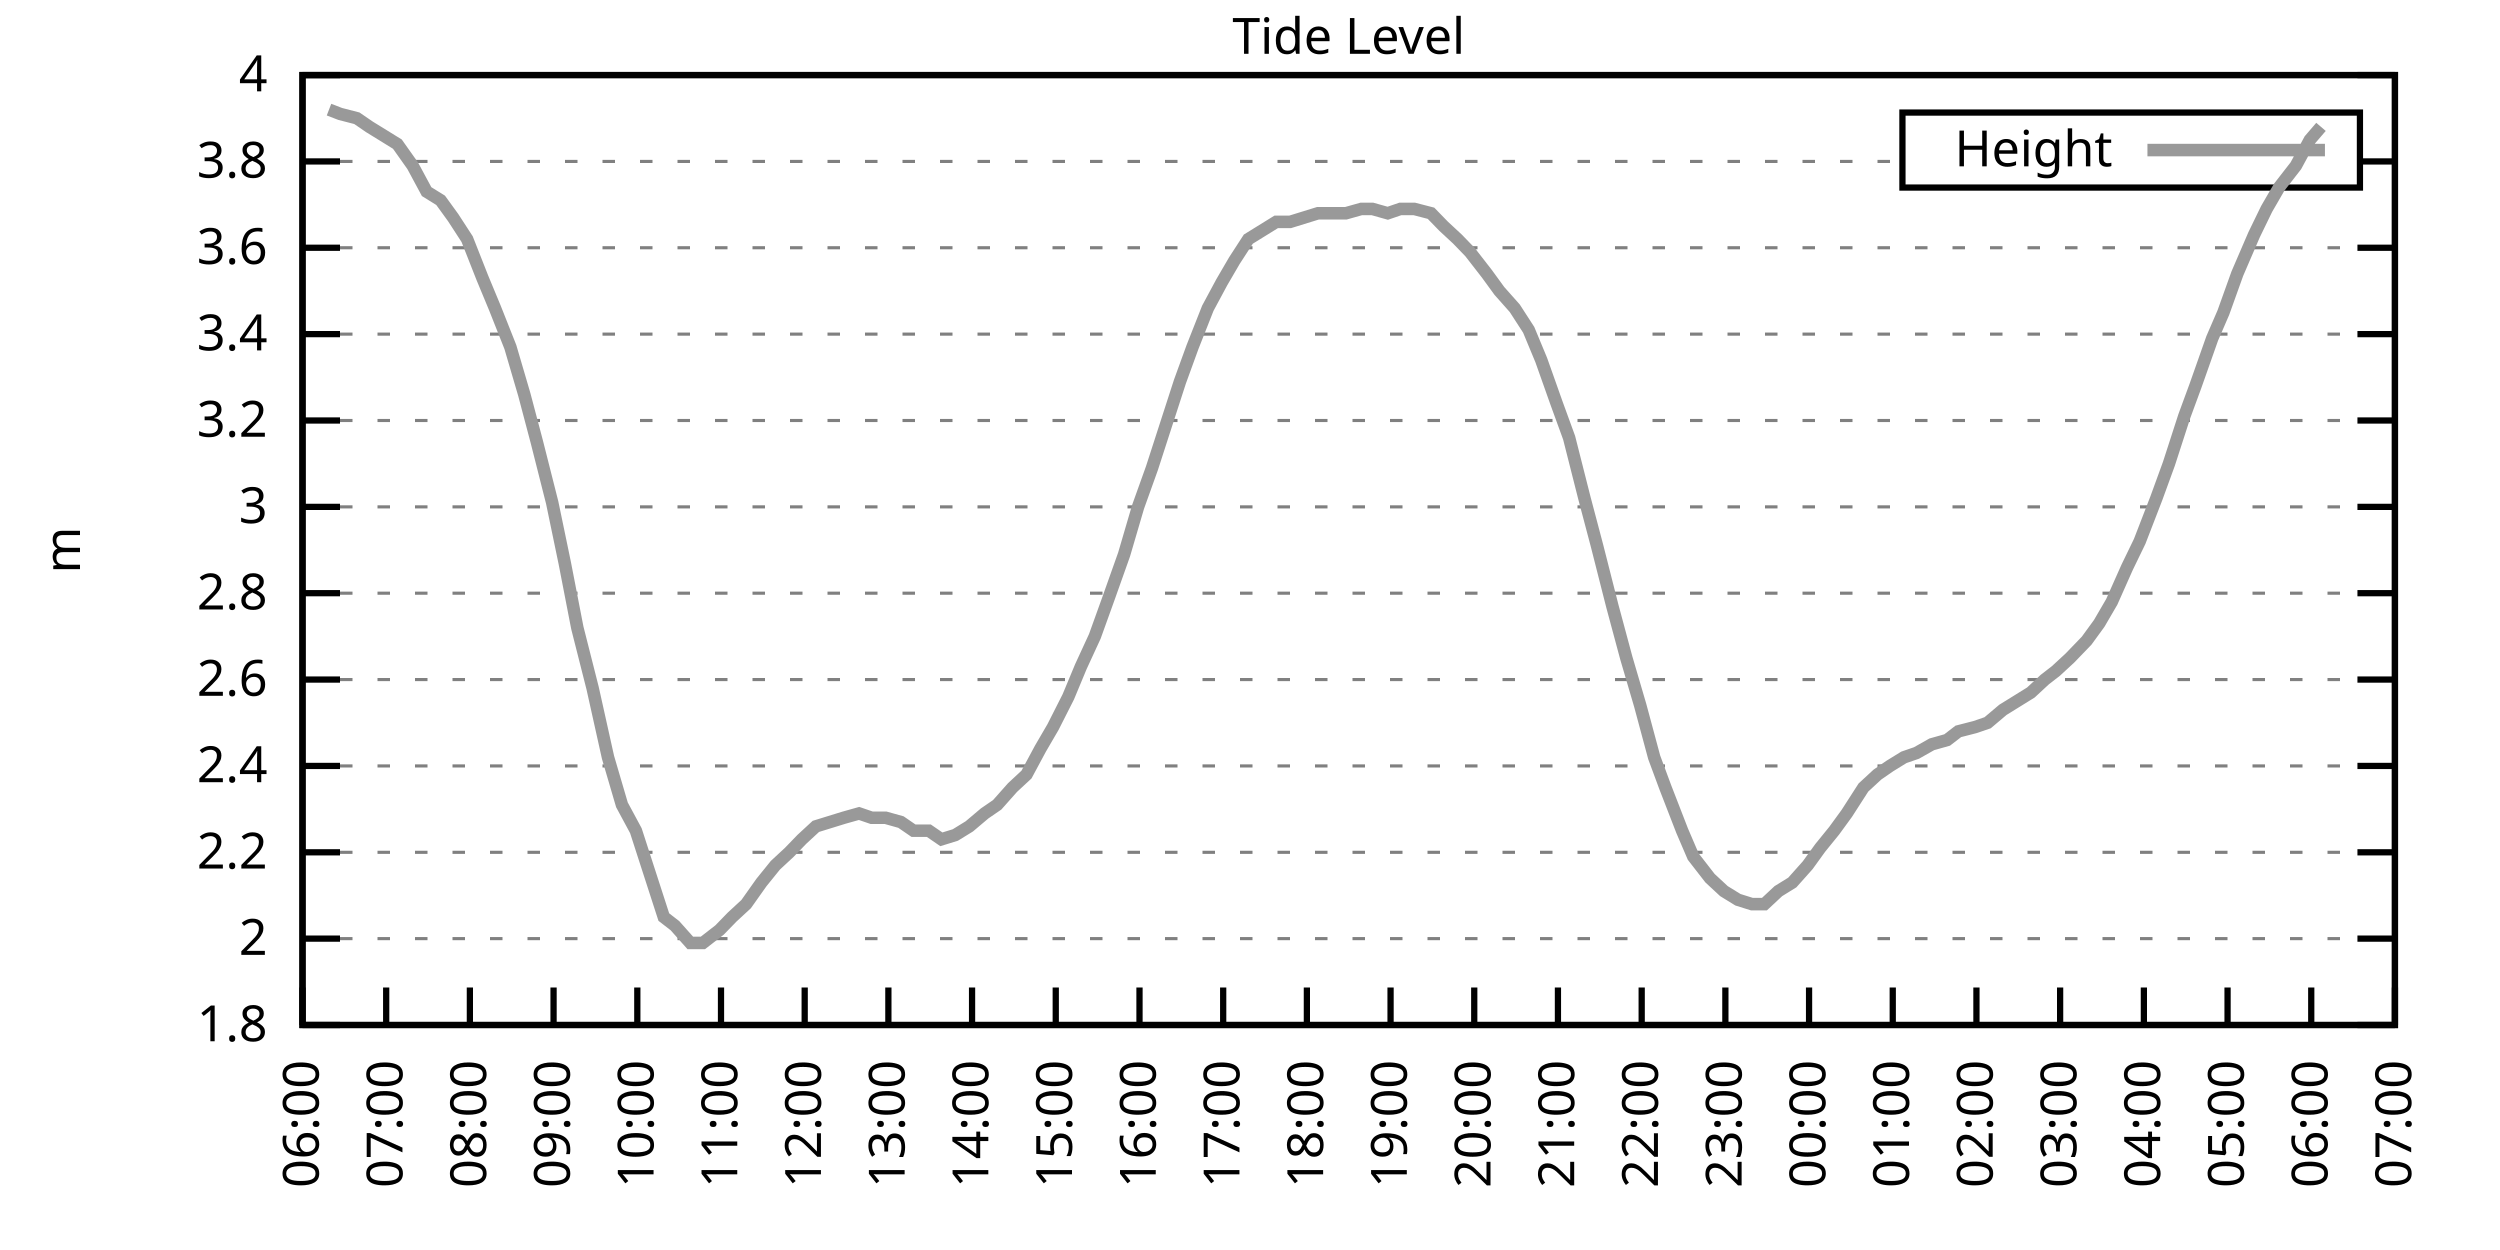
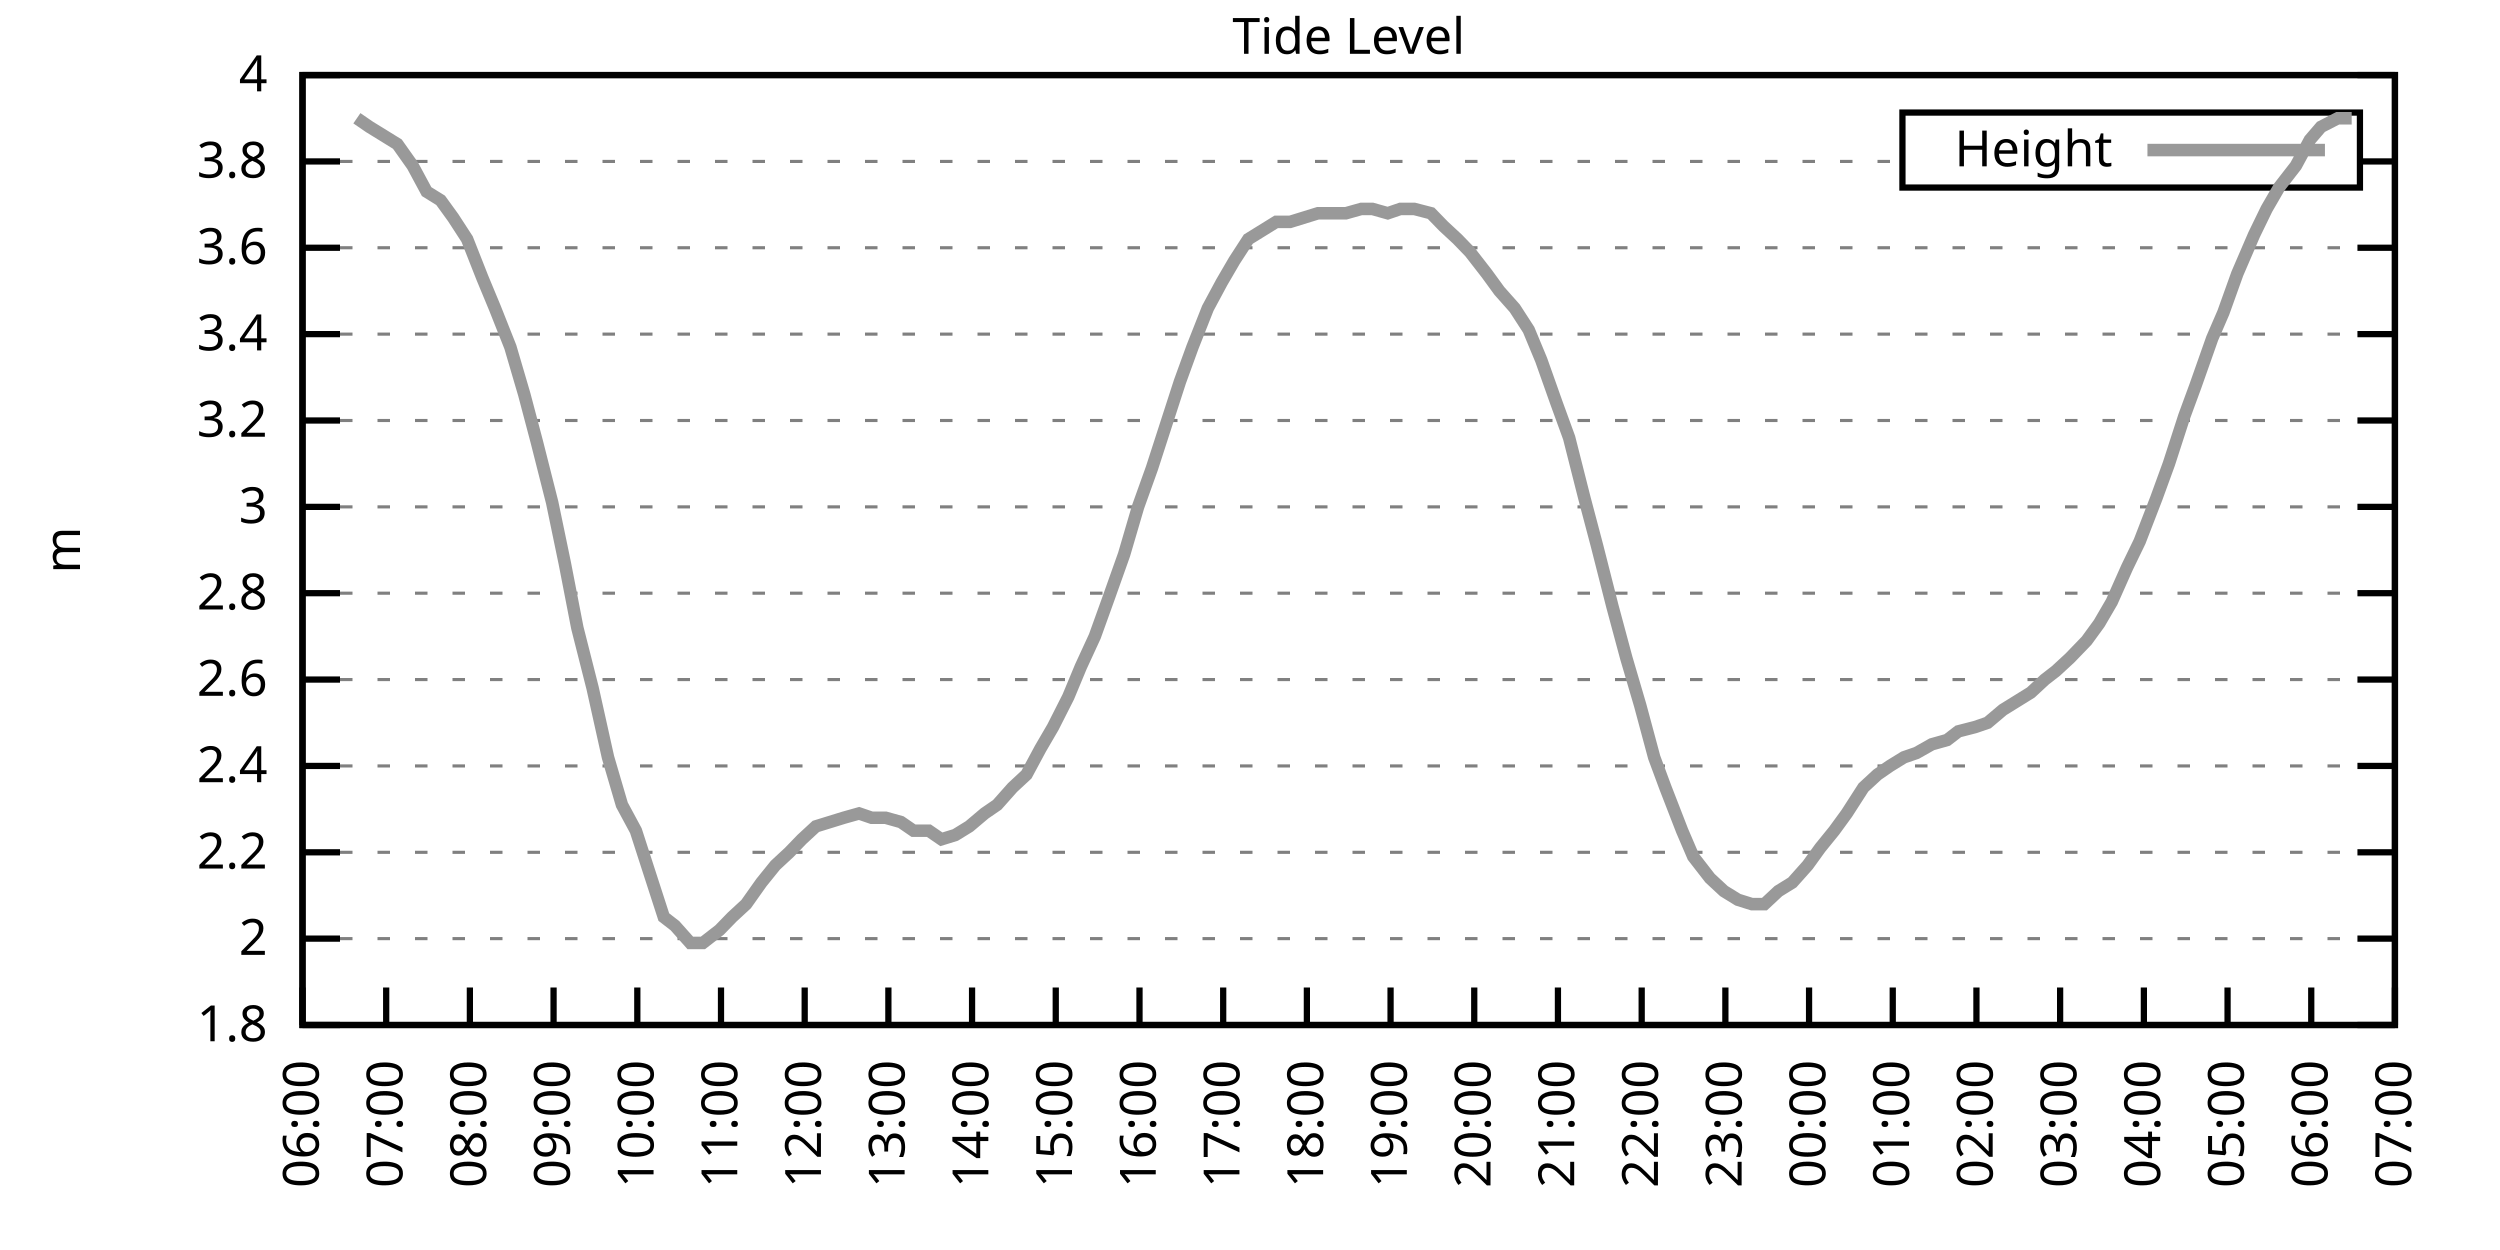
<svg xmlns="http://www.w3.org/2000/svg" xmlns:xlink="http://www.w3.org/1999/xlink" width="400" height="200" viewBox="0 0 400 200">
  <g id="gnuplot_canvas">
    <rect x="0" y="0" width="400" height="200" fill="none" />
    <defs>
      <circle id="gpDot" r="0.5" stroke-width="0.5" stroke="currentColor" />
      <path id="gpPt0" stroke-width="0.333" stroke="currentColor" d="M-1,0 h2 M0,-1 v2" />
      <path id="gpPt1" stroke-width="0.333" stroke="currentColor" d="M-1,-1 L1,1 M1,-1 L-1,1" />
      <path id="gpPt2" stroke-width="0.333" stroke="currentColor" d="M-1,0 L1,0 M0,-1 L0,1 M-1,-1 L1,1 M-1,1 L1,-1" />
      <rect id="gpPt3" stroke-width="0.333" stroke="currentColor" x="-1" y="-1" width="2" height="2" />
      <rect id="gpPt4" stroke-width="0.333" stroke="currentColor" fill="currentColor" x="-1" y="-1" width="2" height="2" />
      <circle id="gpPt5" stroke-width="0.333" stroke="currentColor" cx="0" cy="0" r="1" />
      <use xlink:href="#gpPt5" id="gpPt6" fill="currentColor" stroke="none" />
      <path id="gpPt7" stroke-width="0.333" stroke="currentColor" d="M0,-1.33 L-1.33,0.67 L1.33,0.67 z" />
      <use xlink:href="#gpPt7" id="gpPt8" fill="currentColor" stroke="none" />
      <use xlink:href="#gpPt7" id="gpPt9" stroke="currentColor" transform="rotate(180)" />
      <use xlink:href="#gpPt9" id="gpPt10" fill="currentColor" stroke="none" />
      <use xlink:href="#gpPt3" id="gpPt11" stroke="currentColor" transform="rotate(45)" />
      <use xlink:href="#gpPt11" id="gpPt12" fill="currentColor" stroke="none" />
      <path id="gpPt13" stroke-width="0.333" stroke="currentColor" d="M0,1.330 L1.265,0.411 L0.782,-1.067 L-0.782,-1.076 L-1.265,0.411 z" />
      <use xlink:href="#gpPt13" id="gpPt14" fill="currentColor" stroke="none" />
      <filter id="textbox" filterUnits="objectBoundingBox" x="0" y="0" height="1" width="1">
        <feFlood flood-color="white" flood-opacity="1" result="bgnd" />
        <feComposite in="SourceGraphic" in2="bgnd" operator="atop" />
      </filter>
      <filter id="greybox" filterUnits="objectBoundingBox" x="0" y="0" height="1" width="1">
        <feFlood flood-color="lightgrey" flood-opacity="1" result="grey" />
        <feComposite in="SourceGraphic" in2="grey" operator="atop" />
      </filter>
    </defs>
    <g fill="none" color="white" stroke="currentColor" stroke-width="1.00" stroke-linecap="butt" stroke-linejoin="miter">
</g>
    <g fill="none" color="black" stroke="currentColor" stroke-width="1.00" stroke-linecap="butt" stroke-linejoin="miter">
      <g stroke="none" shape-rendering="crispEdges">
        <polygon fill="rgb(255, 255, 255)" points="48.40,164.00 383.18,164.00 383.18,12.02 48.40,12.02 " />
      </g>
    </g>
    <g fill="none" color="black" stroke="currentColor" stroke-width="1.00" stroke-linecap="butt" stroke-linejoin="miter">
</g>
    <g fill="none" color="black" stroke="black" stroke-width="0.50" stroke-linecap="butt" stroke-linejoin="miter">
</g>
    <g fill="none" color="gray" stroke="currentColor" stroke-width="0.50" stroke-linecap="butt" stroke-linejoin="miter">
      <path stroke="gray" stroke-dasharray="2,4" class="gridline" d="M48.40,164.00 L383.19,164.00  " />
    </g>
    <g fill="none" color="gray" stroke="gray" stroke-width="1.00" stroke-linecap="butt" stroke-linejoin="miter">
</g>
    <g fill="none" color="black" stroke="currentColor" stroke-width="1.00" stroke-linecap="butt" stroke-linejoin="miter">
      <path stroke="black" d="M48.40,164.00 L54.40,164.00 M383.19,164.00 L377.19,164.00  " />
      <g transform="translate(42.80,166.60)" stroke="none" fill="black" font-family="Sans" font-size="8.00" text-anchor="end">
        <text>
          <tspan font-family="Sans"> 1.8</tspan>
        </text>
      </g>
    </g>
    <g fill="none" color="black" stroke="currentColor" stroke-width="1.00" stroke-linecap="butt" stroke-linejoin="miter">
</g>
    <g fill="none" color="black" stroke="black" stroke-width="0.50" stroke-linecap="butt" stroke-linejoin="miter">
</g>
    <g fill="none" color="gray" stroke="currentColor" stroke-width="0.50" stroke-linecap="butt" stroke-linejoin="miter">
      <path stroke="gray" stroke-dasharray="2,4" class="gridline" d="M48.40,150.18 L383.19,150.18  " />
    </g>
    <g fill="none" color="gray" stroke="gray" stroke-width="1.00" stroke-linecap="butt" stroke-linejoin="miter">
</g>
    <g fill="none" color="black" stroke="currentColor" stroke-width="1.00" stroke-linecap="butt" stroke-linejoin="miter">
      <path stroke="black" d="M48.40,150.18 L54.40,150.18 M383.19,150.18 L377.19,150.18  " />
      <g transform="translate(42.80,152.78)" stroke="none" fill="black" font-family="Sans" font-size="8.00" text-anchor="end">
        <text>
          <tspan font-family="Sans"> 2</tspan>
        </text>
      </g>
    </g>
    <g fill="none" color="black" stroke="currentColor" stroke-width="1.00" stroke-linecap="butt" stroke-linejoin="miter">
</g>
    <g fill="none" color="black" stroke="black" stroke-width="0.50" stroke-linecap="butt" stroke-linejoin="miter">
</g>
    <g fill="none" color="gray" stroke="currentColor" stroke-width="0.50" stroke-linecap="butt" stroke-linejoin="miter">
      <path stroke="gray" stroke-dasharray="2,4" class="gridline" d="M48.40,136.37 L383.19,136.37  " />
    </g>
    <g fill="none" color="gray" stroke="gray" stroke-width="1.00" stroke-linecap="butt" stroke-linejoin="miter">
</g>
    <g fill="none" color="black" stroke="currentColor" stroke-width="1.00" stroke-linecap="butt" stroke-linejoin="miter">
      <path stroke="black" d="M48.40,136.37 L54.40,136.37 M383.19,136.37 L377.19,136.37  " />
      <g transform="translate(42.80,138.97)" stroke="none" fill="black" font-family="Sans" font-size="8.00" text-anchor="end">
        <text>
          <tspan font-family="Sans"> 2.2</tspan>
        </text>
      </g>
    </g>
    <g fill="none" color="black" stroke="currentColor" stroke-width="1.00" stroke-linecap="butt" stroke-linejoin="miter">
</g>
    <g fill="none" color="black" stroke="black" stroke-width="0.50" stroke-linecap="butt" stroke-linejoin="miter">
</g>
    <g fill="none" color="gray" stroke="currentColor" stroke-width="0.50" stroke-linecap="butt" stroke-linejoin="miter">
      <path stroke="gray" stroke-dasharray="2,4" class="gridline" d="M48.40,122.55 L383.19,122.55  " />
    </g>
    <g fill="none" color="gray" stroke="gray" stroke-width="1.00" stroke-linecap="butt" stroke-linejoin="miter">
</g>
    <g fill="none" color="black" stroke="currentColor" stroke-width="1.00" stroke-linecap="butt" stroke-linejoin="miter">
      <path stroke="black" d="M48.40,122.55 L54.40,122.55 M383.19,122.55 L377.19,122.55  " />
      <g transform="translate(42.80,125.15)" stroke="none" fill="black" font-family="Sans" font-size="8.00" text-anchor="end">
        <text>
          <tspan font-family="Sans"> 2.4</tspan>
        </text>
      </g>
    </g>
    <g fill="none" color="black" stroke="currentColor" stroke-width="1.00" stroke-linecap="butt" stroke-linejoin="miter">
</g>
    <g fill="none" color="black" stroke="black" stroke-width="0.50" stroke-linecap="butt" stroke-linejoin="miter">
</g>
    <g fill="none" color="gray" stroke="currentColor" stroke-width="0.50" stroke-linecap="butt" stroke-linejoin="miter">
      <path stroke="gray" stroke-dasharray="2,4" class="gridline" d="M48.40,108.73 L383.19,108.73  " />
    </g>
    <g fill="none" color="gray" stroke="gray" stroke-width="1.00" stroke-linecap="butt" stroke-linejoin="miter">
</g>
    <g fill="none" color="black" stroke="currentColor" stroke-width="1.00" stroke-linecap="butt" stroke-linejoin="miter">
      <path stroke="black" d="M48.40,108.73 L54.40,108.73 M383.19,108.73 L377.19,108.73  " />
      <g transform="translate(42.80,111.33)" stroke="none" fill="black" font-family="Sans" font-size="8.00" text-anchor="end">
        <text>
          <tspan font-family="Sans"> 2.6</tspan>
        </text>
      </g>
    </g>
    <g fill="none" color="black" stroke="currentColor" stroke-width="1.00" stroke-linecap="butt" stroke-linejoin="miter">
</g>
    <g fill="none" color="black" stroke="black" stroke-width="0.50" stroke-linecap="butt" stroke-linejoin="miter">
</g>
    <g fill="none" color="gray" stroke="currentColor" stroke-width="0.50" stroke-linecap="butt" stroke-linejoin="miter">
      <path stroke="gray" stroke-dasharray="2,4" class="gridline" d="M48.40,94.91 L383.19,94.91  " />
    </g>
    <g fill="none" color="gray" stroke="gray" stroke-width="1.00" stroke-linecap="butt" stroke-linejoin="miter">
</g>
    <g fill="none" color="black" stroke="currentColor" stroke-width="1.00" stroke-linecap="butt" stroke-linejoin="miter">
      <path stroke="black" d="M48.40,94.91 L54.40,94.91 M383.19,94.91 L377.19,94.91  " />
      <g transform="translate(42.80,97.51)" stroke="none" fill="black" font-family="Sans" font-size="8.00" text-anchor="end">
        <text>
          <tspan font-family="Sans"> 2.8</tspan>
        </text>
      </g>
    </g>
    <g fill="none" color="black" stroke="currentColor" stroke-width="1.00" stroke-linecap="butt" stroke-linejoin="miter">
</g>
    <g fill="none" color="black" stroke="black" stroke-width="0.50" stroke-linecap="butt" stroke-linejoin="miter">
</g>
    <g fill="none" color="gray" stroke="currentColor" stroke-width="0.50" stroke-linecap="butt" stroke-linejoin="miter">
      <path stroke="gray" stroke-dasharray="2,4" class="gridline" d="M48.40,81.10 L383.19,81.10  " />
    </g>
    <g fill="none" color="gray" stroke="gray" stroke-width="1.00" stroke-linecap="butt" stroke-linejoin="miter">
</g>
    <g fill="none" color="black" stroke="currentColor" stroke-width="1.00" stroke-linecap="butt" stroke-linejoin="miter">
      <path stroke="black" d="M48.40,81.10 L54.40,81.10 M383.19,81.10 L377.19,81.10  " />
      <g transform="translate(42.80,83.70)" stroke="none" fill="black" font-family="Sans" font-size="8.00" text-anchor="end">
        <text>
          <tspan font-family="Sans"> 3</tspan>
        </text>
      </g>
    </g>
    <g fill="none" color="black" stroke="currentColor" stroke-width="1.00" stroke-linecap="butt" stroke-linejoin="miter">
</g>
    <g fill="none" color="black" stroke="black" stroke-width="0.50" stroke-linecap="butt" stroke-linejoin="miter">
</g>
    <g fill="none" color="gray" stroke="currentColor" stroke-width="0.50" stroke-linecap="butt" stroke-linejoin="miter">
      <path stroke="gray" stroke-dasharray="2,4" class="gridline" d="M48.40,67.28 L383.19,67.28  " />
    </g>
    <g fill="none" color="gray" stroke="gray" stroke-width="1.00" stroke-linecap="butt" stroke-linejoin="miter">
</g>
    <g fill="none" color="black" stroke="currentColor" stroke-width="1.00" stroke-linecap="butt" stroke-linejoin="miter">
      <path stroke="black" d="M48.40,67.28 L54.40,67.28 M383.19,67.28 L377.19,67.28  " />
      <g transform="translate(42.80,69.88)" stroke="none" fill="black" font-family="Sans" font-size="8.00" text-anchor="end">
        <text>
          <tspan font-family="Sans"> 3.2</tspan>
        </text>
      </g>
    </g>
    <g fill="none" color="black" stroke="currentColor" stroke-width="1.00" stroke-linecap="butt" stroke-linejoin="miter">
</g>
    <g fill="none" color="black" stroke="black" stroke-width="0.50" stroke-linecap="butt" stroke-linejoin="miter">
</g>
    <g fill="none" color="gray" stroke="currentColor" stroke-width="0.50" stroke-linecap="butt" stroke-linejoin="miter">
      <path stroke="gray" stroke-dasharray="2,4" class="gridline" d="M48.40,53.46 L383.19,53.46  " />
    </g>
    <g fill="none" color="gray" stroke="gray" stroke-width="1.00" stroke-linecap="butt" stroke-linejoin="miter">
</g>
    <g fill="none" color="black" stroke="currentColor" stroke-width="1.00" stroke-linecap="butt" stroke-linejoin="miter">
      <path stroke="black" d="M48.40,53.46 L54.40,53.46 M383.19,53.46 L377.19,53.46  " />
      <g transform="translate(42.80,56.06)" stroke="none" fill="black" font-family="Sans" font-size="8.00" text-anchor="end">
        <text>
          <tspan font-family="Sans"> 3.4</tspan>
        </text>
      </g>
    </g>
    <g fill="none" color="black" stroke="currentColor" stroke-width="1.00" stroke-linecap="butt" stroke-linejoin="miter">
</g>
    <g fill="none" color="black" stroke="black" stroke-width="0.50" stroke-linecap="butt" stroke-linejoin="miter">
</g>
    <g fill="none" color="gray" stroke="currentColor" stroke-width="0.50" stroke-linecap="butt" stroke-linejoin="miter">
      <path stroke="gray" stroke-dasharray="2,4" class="gridline" d="M48.40,39.64 L383.19,39.64  " />
    </g>
    <g fill="none" color="gray" stroke="gray" stroke-width="1.00" stroke-linecap="butt" stroke-linejoin="miter">
</g>
    <g fill="none" color="black" stroke="currentColor" stroke-width="1.00" stroke-linecap="butt" stroke-linejoin="miter">
      <path stroke="black" d="M48.40,39.64 L54.40,39.64 M383.19,39.64 L377.19,39.64  " />
      <g transform="translate(42.80,42.24)" stroke="none" fill="black" font-family="Sans" font-size="8.00" text-anchor="end">
        <text>
          <tspan font-family="Sans"> 3.6</tspan>
        </text>
      </g>
    </g>
    <g fill="none" color="black" stroke="currentColor" stroke-width="1.00" stroke-linecap="butt" stroke-linejoin="miter">
</g>
    <g fill="none" color="black" stroke="black" stroke-width="0.50" stroke-linecap="butt" stroke-linejoin="miter">
</g>
    <g fill="none" color="gray" stroke="currentColor" stroke-width="0.50" stroke-linecap="butt" stroke-linejoin="miter">
      <path stroke="gray" stroke-dasharray="2,4" class="gridline" d="M48.40,25.83 L304.39,25.83 M377.59,25.83 L383.19,25.83  " />
    </g>
    <g fill="none" color="gray" stroke="gray" stroke-width="1.00" stroke-linecap="butt" stroke-linejoin="miter">
</g>
    <g fill="none" color="black" stroke="currentColor" stroke-width="1.00" stroke-linecap="butt" stroke-linejoin="miter">
      <path stroke="black" d="M48.40,25.83 L54.40,25.83 M383.19,25.83 L377.19,25.83  " />
      <g transform="translate(42.80,28.43)" stroke="none" fill="black" font-family="Sans" font-size="8.00" text-anchor="end">
        <text>
          <tspan font-family="Sans"> 3.8</tspan>
        </text>
      </g>
    </g>
    <g fill="none" color="black" stroke="currentColor" stroke-width="1.00" stroke-linecap="butt" stroke-linejoin="miter">
</g>
    <g fill="none" color="black" stroke="black" stroke-width="0.50" stroke-linecap="butt" stroke-linejoin="miter">
</g>
    <g fill="none" color="gray" stroke="currentColor" stroke-width="0.50" stroke-linecap="butt" stroke-linejoin="miter">
      <path stroke="gray" stroke-dasharray="2,4" class="gridline" d="M48.40,12.01 L383.19,12.01  " />
    </g>
    <g fill="none" color="gray" stroke="gray" stroke-width="1.00" stroke-linecap="butt" stroke-linejoin="miter">
</g>
    <g fill="none" color="black" stroke="currentColor" stroke-width="1.00" stroke-linecap="butt" stroke-linejoin="miter">
      <path stroke="black" d="M48.40,12.01 L54.40,12.01 M383.19,12.01 L377.19,12.01  " />
      <g transform="translate(42.80,14.61)" stroke="none" fill="black" font-family="Sans" font-size="8.00" text-anchor="end">
        <text>
          <tspan font-family="Sans"> 4</tspan>
        </text>
      </g>
    </g>
    <g fill="none" color="black" stroke="currentColor" stroke-width="1.00" stroke-linecap="butt" stroke-linejoin="miter">
      <path stroke="black" d="M48.40,164.00 L48.40,158.00  " />
      <g transform="translate(51.00,169.60) rotate(270.00)" stroke="none" fill="black" font-family="Sans" font-size="8.00" text-anchor="end">
        <text>
          <tspan font-family="Sans">06:00</tspan>
        </text>
      </g>
    </g>
    <g fill="none" color="black" stroke="currentColor" stroke-width="1.00" stroke-linecap="butt" stroke-linejoin="miter">
      <path stroke="black" d="M61.79,164.00 L61.79,158.00  " />
      <g transform="translate(64.39,169.60) rotate(270.00)" stroke="none" fill="black" font-family="Sans" font-size="8.00" text-anchor="end">
        <text>
          <tspan font-family="Sans">07:00</tspan>
        </text>
      </g>
    </g>
    <g fill="none" color="black" stroke="currentColor" stroke-width="1.00" stroke-linecap="butt" stroke-linejoin="miter">
      <path stroke="black" d="M75.18,164.00 L75.18,158.00  " />
      <g transform="translate(77.78,169.60) rotate(270.00)" stroke="none" fill="black" font-family="Sans" font-size="8.00" text-anchor="end">
        <text>
          <tspan font-family="Sans">08:00</tspan>
        </text>
      </g>
    </g>
    <g fill="none" color="black" stroke="currentColor" stroke-width="1.00" stroke-linecap="butt" stroke-linejoin="miter">
      <path stroke="black" d="M88.57,164.00 L88.57,158.00  " />
      <g transform="translate(91.17,169.60) rotate(270.00)" stroke="none" fill="black" font-family="Sans" font-size="8.00" text-anchor="end">
        <text>
          <tspan font-family="Sans">09:00</tspan>
        </text>
      </g>
    </g>
    <g fill="none" color="black" stroke="currentColor" stroke-width="1.00" stroke-linecap="butt" stroke-linejoin="miter">
      <path stroke="black" d="M101.97,164.00 L101.97,158.00  " />
      <g transform="translate(104.57,169.60) rotate(270.00)" stroke="none" fill="black" font-family="Sans" font-size="8.00" text-anchor="end">
        <text>
          <tspan font-family="Sans">10:00</tspan>
        </text>
      </g>
    </g>
    <g fill="none" color="black" stroke="currentColor" stroke-width="1.00" stroke-linecap="butt" stroke-linejoin="miter">
      <path stroke="black" d="M115.36,164.00 L115.36,158.00  " />
      <g transform="translate(117.96,169.60) rotate(270.00)" stroke="none" fill="black" font-family="Sans" font-size="8.00" text-anchor="end">
        <text>
          <tspan font-family="Sans">11:00</tspan>
        </text>
      </g>
    </g>
    <g fill="none" color="black" stroke="currentColor" stroke-width="1.00" stroke-linecap="butt" stroke-linejoin="miter">
      <path stroke="black" d="M128.75,164.00 L128.75,158.00  " />
      <g transform="translate(131.35,169.60) rotate(270.00)" stroke="none" fill="black" font-family="Sans" font-size="8.00" text-anchor="end">
        <text>
          <tspan font-family="Sans">12:00</tspan>
        </text>
      </g>
    </g>
    <g fill="none" color="black" stroke="currentColor" stroke-width="1.00" stroke-linecap="butt" stroke-linejoin="miter">
      <path stroke="black" d="M142.14,164.00 L142.14,158.00  " />
      <g transform="translate(144.74,169.60) rotate(270.00)" stroke="none" fill="black" font-family="Sans" font-size="8.00" text-anchor="end">
        <text>
          <tspan font-family="Sans">13:00</tspan>
        </text>
      </g>
    </g>
    <g fill="none" color="black" stroke="currentColor" stroke-width="1.00" stroke-linecap="butt" stroke-linejoin="miter">
      <path stroke="black" d="M155.53,164.00 L155.53,158.00  " />
      <g transform="translate(158.13,169.60) rotate(270.00)" stroke="none" fill="black" font-family="Sans" font-size="8.00" text-anchor="end">
        <text>
          <tspan font-family="Sans">14:00</tspan>
        </text>
      </g>
    </g>
    <g fill="none" color="black" stroke="currentColor" stroke-width="1.00" stroke-linecap="butt" stroke-linejoin="miter">
      <path stroke="black" d="M168.92,164.00 L168.92,158.00  " />
      <g transform="translate(171.52,169.60) rotate(270.00)" stroke="none" fill="black" font-family="Sans" font-size="8.00" text-anchor="end">
        <text>
          <tspan font-family="Sans">15:00</tspan>
        </text>
      </g>
    </g>
    <g fill="none" color="black" stroke="currentColor" stroke-width="1.00" stroke-linecap="butt" stroke-linejoin="miter">
      <path stroke="black" d="M182.32,164.00 L182.32,158.00  " />
      <g transform="translate(184.92,169.60) rotate(270.00)" stroke="none" fill="black" font-family="Sans" font-size="8.00" text-anchor="end">
        <text>
          <tspan font-family="Sans">16:00</tspan>
        </text>
      </g>
    </g>
    <g fill="none" color="black" stroke="currentColor" stroke-width="1.00" stroke-linecap="butt" stroke-linejoin="miter">
      <path stroke="black" d="M195.71,164.00 L195.71,158.00  " />
      <g transform="translate(198.31,169.60) rotate(270.00)" stroke="none" fill="black" font-family="Sans" font-size="8.00" text-anchor="end">
        <text>
          <tspan font-family="Sans">17:00</tspan>
        </text>
      </g>
    </g>
    <g fill="none" color="black" stroke="currentColor" stroke-width="1.00" stroke-linecap="butt" stroke-linejoin="miter">
      <path stroke="black" d="M209.10,164.00 L209.10,158.00  " />
      <g transform="translate(211.70,169.60) rotate(270.00)" stroke="none" fill="black" font-family="Sans" font-size="8.00" text-anchor="end">
        <text>
          <tspan font-family="Sans">18:00</tspan>
        </text>
      </g>
    </g>
    <g fill="none" color="black" stroke="currentColor" stroke-width="1.00" stroke-linecap="butt" stroke-linejoin="miter">
      <path stroke="black" d="M222.49,164.00 L222.49,158.00  " />
      <g transform="translate(225.09,169.60) rotate(270.00)" stroke="none" fill="black" font-family="Sans" font-size="8.00" text-anchor="end">
        <text>
          <tspan font-family="Sans">19:00</tspan>
        </text>
      </g>
    </g>
    <g fill="none" color="black" stroke="currentColor" stroke-width="1.00" stroke-linecap="butt" stroke-linejoin="miter">
      <path stroke="black" d="M235.88,164.00 L235.88,158.00  " />
      <g transform="translate(238.48,169.60) rotate(270.00)" stroke="none" fill="black" font-family="Sans" font-size="8.00" text-anchor="end">
        <text>
          <tspan font-family="Sans">20:00</tspan>
        </text>
      </g>
    </g>
    <g fill="none" color="black" stroke="currentColor" stroke-width="1.00" stroke-linecap="butt" stroke-linejoin="miter">
      <path stroke="black" d="M249.27,164.00 L249.27,158.00  " />
      <g transform="translate(251.87,169.60) rotate(270.00)" stroke="none" fill="black" font-family="Sans" font-size="8.00" text-anchor="end">
        <text>
          <tspan font-family="Sans">21:00</tspan>
        </text>
      </g>
    </g>
    <g fill="none" color="black" stroke="currentColor" stroke-width="1.00" stroke-linecap="butt" stroke-linejoin="miter">
      <path stroke="black" d="M262.67,164.00 L262.67,158.00  " />
      <g transform="translate(265.27,169.60) rotate(270.00)" stroke="none" fill="black" font-family="Sans" font-size="8.00" text-anchor="end">
        <text>
          <tspan font-family="Sans">22:00</tspan>
        </text>
      </g>
    </g>
    <g fill="none" color="black" stroke="currentColor" stroke-width="1.00" stroke-linecap="butt" stroke-linejoin="miter">
      <path stroke="black" d="M276.06,164.00 L276.06,158.00  " />
      <g transform="translate(278.66,169.60) rotate(270.00)" stroke="none" fill="black" font-family="Sans" font-size="8.00" text-anchor="end">
        <text>
          <tspan font-family="Sans">23:00</tspan>
        </text>
      </g>
    </g>
    <g fill="none" color="black" stroke="currentColor" stroke-width="1.00" stroke-linecap="butt" stroke-linejoin="miter">
      <path stroke="black" d="M289.45,164.00 L289.45,158.00  " />
      <g transform="translate(292.05,169.60) rotate(270.00)" stroke="none" fill="black" font-family="Sans" font-size="8.00" text-anchor="end">
        <text>
          <tspan font-family="Sans">00:00</tspan>
        </text>
      </g>
    </g>
    <g fill="none" color="black" stroke="currentColor" stroke-width="1.00" stroke-linecap="butt" stroke-linejoin="miter">
      <path stroke="black" d="M302.84,164.00 L302.84,158.00  " />
      <g transform="translate(305.44,169.60) rotate(270.00)" stroke="none" fill="black" font-family="Sans" font-size="8.00" text-anchor="end">
        <text>
          <tspan font-family="Sans">01:00</tspan>
        </text>
      </g>
    </g>
    <g fill="none" color="black" stroke="currentColor" stroke-width="1.00" stroke-linecap="butt" stroke-linejoin="miter">
      <path stroke="black" d="M316.23,164.00 L316.23,158.00  " />
      <g transform="translate(318.83,169.60) rotate(270.00)" stroke="none" fill="black" font-family="Sans" font-size="8.00" text-anchor="end">
        <text>
          <tspan font-family="Sans">02:00</tspan>
        </text>
      </g>
    </g>
    <g fill="none" color="black" stroke="currentColor" stroke-width="1.00" stroke-linecap="butt" stroke-linejoin="miter">
      <path stroke="black" d="M329.62,164.00 L329.62,158.00  " />
      <g transform="translate(332.22,169.60) rotate(270.00)" stroke="none" fill="black" font-family="Sans" font-size="8.00" text-anchor="end">
        <text>
          <tspan font-family="Sans">03:00</tspan>
        </text>
      </g>
    </g>
    <g fill="none" color="black" stroke="currentColor" stroke-width="1.00" stroke-linecap="butt" stroke-linejoin="miter">
      <path stroke="black" d="M343.02,164.00 L343.02,158.00  " />
      <g transform="translate(345.62,169.60) rotate(270.00)" stroke="none" fill="black" font-family="Sans" font-size="8.00" text-anchor="end">
        <text>
          <tspan font-family="Sans">04:00</tspan>
        </text>
      </g>
    </g>
    <g fill="none" color="black" stroke="currentColor" stroke-width="1.00" stroke-linecap="butt" stroke-linejoin="miter">
      <path stroke="black" d="M356.41,164.00 L356.41,158.00  " />
      <g transform="translate(359.01,169.60) rotate(270.00)" stroke="none" fill="black" font-family="Sans" font-size="8.00" text-anchor="end">
        <text>
          <tspan font-family="Sans">05:00</tspan>
        </text>
      </g>
    </g>
    <g fill="none" color="black" stroke="currentColor" stroke-width="1.00" stroke-linecap="butt" stroke-linejoin="miter">
      <path stroke="black" d="M369.80,164.00 L369.80,158.00  " />
      <g transform="translate(372.40,169.60) rotate(270.00)" stroke="none" fill="black" font-family="Sans" font-size="8.00" text-anchor="end">
        <text>
          <tspan font-family="Sans">06:00</tspan>
        </text>
      </g>
    </g>
    <g fill="none" color="black" stroke="currentColor" stroke-width="1.00" stroke-linecap="butt" stroke-linejoin="miter">
      <path stroke="black" d="M383.19,164.00 L383.19,158.00  " />
      <g transform="translate(385.79,169.60) rotate(270.00)" stroke="none" fill="black" font-family="Sans" font-size="8.00" text-anchor="end">
        <text>
          <tspan font-family="Sans">07:00</tspan>
        </text>
      </g>
    </g>
    <g fill="none" color="black" stroke="currentColor" stroke-width="1.00" stroke-linecap="butt" stroke-linejoin="miter">
</g>
    <g fill="none" color="black" stroke="currentColor" stroke-width="1.00" stroke-linecap="butt" stroke-linejoin="miter">
      <path stroke="black" d="M48.40,12.01 L48.40,164.00 L383.19,164.00 L383.19,12.01 L48.40,12.01 Z  " />
    </g>
    <g fill="none" color="black" stroke="currentColor" stroke-width="1.00" stroke-linecap="butt" stroke-linejoin="miter">
</g>
    <g fill="none" color="black" stroke="currentColor" stroke-width="1.00" stroke-linecap="butt" stroke-linejoin="miter">
      <path stroke="black" d="M304.39,30.01 L304.39,18.01 L377.59,18.01 L377.59,30.01 L304.39,30.01 Z  " />
    </g>
    <g id="Tide_level_plot_1">
      <g fill="none" color="white" stroke="black" stroke-width="2.00" stroke-linecap="butt" stroke-linejoin="miter">
</g>
      <g fill="none" color="black" stroke="currentColor" stroke-width="2.00" stroke-linecap="butt" stroke-linejoin="miter">
        <g transform="translate(337.99,26.61)" stroke="none" fill="black" font-family="Sans" font-size="8.00" text-anchor="end">
          <text>
            <tspan font-family="Sans">Height</tspan>
          </text>
        </g>
      </g>
      <g fill="none" color="black" stroke="currentColor" stroke-width="2.00" stroke-linecap="butt" stroke-linejoin="miter">
-         <path stroke="rgb(153, 153, 153)" d="M343.59,24.01 L371.99,24.01 M52.64,17.54 L54.43,18.23 L57.10,18.92 L59.11,20.30 L61.35,21.68 L63.58,23.06   L66.03,26.52 L68.26,30.66 L70.50,32.05 L72.50,34.81 L74.74,38.26 L77.19,44.48 L79.20,49.32 L81.66,55.53   L83.89,63.13 L85.90,70.73 L88.35,80.41 L90.36,90.08 L92.37,100.44 L94.82,110.11 L97.28,121.17 L99.51,128.77   L101.74,132.91 L103.75,139.13 L106.21,146.73 L107.99,148.11 L110.45,150.87 L112.46,150.87 L115.13,148.80 L117.14,146.73   L119.38,144.66 L121.83,141.20 L124.06,138.44 L126.29,136.37 L128.30,134.29 L130.54,132.22 L132.77,131.53 L135.00,130.84   L137.45,130.15 L139.46,130.84 L141.69,130.84 L144.15,131.53 L146.16,132.91 L148.61,132.91 L150.62,134.29 L152.85,133.60   L155.09,132.22 L157.54,130.15 L159.55,128.77 L162.01,126.00 L164.24,123.93 L166.47,119.78 L168.48,116.33 L170.93,111.49   L172.94,106.66 L175.17,101.82 L177.41,95.60 L179.86,88.70 L182.09,81.10 L184.32,74.88 L186.33,68.66 L188.79,61.06   L190.80,55.53 L193.25,49.32 L195.48,45.17 L197.49,41.72 L199.73,38.26 L201.96,36.88 L204.19,35.50 L206.42,35.50   L208.65,34.81 L210.88,34.12 L213.34,34.12 L215.35,34.12 L217.80,33.43 L219.59,33.43 L222.04,34.12 L224.05,33.43   L226.29,33.43 L228.96,34.12 L230.97,36.19 L233.20,38.26 L235.21,40.34 L237.89,43.79 L239.90,46.55 L242.36,49.32   L244.59,52.77 L246.60,57.61 L249.05,64.52 L251.06,70.04 L253.51,79.71 L255.52,87.31 L257.98,96.99 L260.21,105.28   L262.44,112.88 L264.67,121.17 L266.46,126.00 L269.14,132.91 L270.92,137.06 L273.60,140.51 L275.83,142.58 L278.07,143.96   L280.30,144.66 L282.31,144.66 L284.54,142.58 L286.77,141.20 L289.23,138.44 L291.23,135.67 L293.47,132.91 L295.48,130.15   L298.15,126.00 L300.39,123.93 L302.39,122.55 L304.63,121.17 L306.63,120.48 L309.09,119.09 L311.54,118.40 L313.33,117.02   L316.01,116.33 L318.02,115.64 L320.47,113.57 L322.70,112.19 L324.94,110.80 L327.17,108.73 L328.95,107.35 L331.19,105.28   L333.86,102.51 L335.87,99.75 L337.88,96.30 L340.34,90.77 L342.35,86.62 L345.02,79.71 L347.03,74.19 L349.49,66.59   L351.27,61.75 L353.95,54.15 L355.74,50.01 L357.97,43.79 L360.65,37.57 L362.66,33.43 L364.66,29.97 L367.34,26.52   L369.58,22.37 L371.36,20.30  " />
+         <path stroke="rgb(153, 153, 153)" d="M343.59,24.01 L371.99,24.01 M57.10,18.92 L59.11,20.30 L61.35,21.68 L63.58,23.06 L66.03,26.52 L68.26,30.66   L70.50,32.05 L72.50,34.81 L74.74,38.26 L77.19,44.48 L79.20,49.32 L81.66,55.53 L83.89,63.13 L85.90,70.73   L88.35,80.41 L90.36,90.08 L92.37,100.44 L94.82,110.11 L97.28,121.17 L99.51,128.77 L101.74,132.91 L103.75,139.13   L106.21,146.73 L107.99,148.11 L110.45,150.87 L112.46,150.87 L115.13,148.80 L117.14,146.73 L119.38,144.66 L121.83,141.20   L124.06,138.44 L126.29,136.37 L128.30,134.29 L130.54,132.22 L132.77,131.53 L135.00,130.84 L137.45,130.15 L139.46,130.84   L141.69,130.84 L144.15,131.53 L146.16,132.91 L148.61,132.91 L150.62,134.29 L152.85,133.60 L155.09,132.22 L157.54,130.15   L159.55,128.77 L162.01,126.00 L164.24,123.93 L166.47,119.78 L168.48,116.33 L170.93,111.49 L172.94,106.66 L175.17,101.82   L177.41,95.60 L179.86,88.70 L182.09,81.10 L184.32,74.88 L186.33,68.66 L188.79,61.06 L190.80,55.53 L193.25,49.32   L195.48,45.17 L197.49,41.72 L199.73,38.26 L201.96,36.88 L204.19,35.50 L206.42,35.50 L208.65,34.81 L210.88,34.12   L213.34,34.12 L215.35,34.12 L217.80,33.43 L219.59,33.43 L222.04,34.12 L224.05,33.43 L226.29,33.43 L228.96,34.12   L230.97,36.19 L233.20,38.26 L235.21,40.34 L237.89,43.79 L239.90,46.55 L242.36,49.32 L244.59,52.77 L246.60,57.61   L249.05,64.52 L251.06,70.04 L253.51,79.71 L255.52,87.31 L257.98,96.99 L260.21,105.28 L262.44,112.88 L264.67,121.17   L266.46,126.00 L269.14,132.91 L270.92,137.06 L273.60,140.51 L275.83,142.58 L278.07,143.96 L280.30,144.66 L282.31,144.66   L284.54,142.58 L286.77,141.20 L289.23,138.44 L291.23,135.67 L293.47,132.91 L295.48,130.15 L298.15,126.00 L300.39,123.93   L302.39,122.55 L304.63,121.17 L306.63,120.48 L309.09,119.09 L311.54,118.40 L313.33,117.02 L316.01,116.33 L318.02,115.64   L320.47,113.57 L322.70,112.19 L324.94,110.80 L327.17,108.73 L328.95,107.35 L331.19,105.28 L333.86,102.51 L335.87,99.75   L337.88,96.30 L340.34,90.77 L342.35,86.62 L345.02,79.71 L347.03,74.19 L349.49,66.59 L351.27,61.75 L353.95,54.15   L355.74,50.01 L357.97,43.79 L360.65,37.57 L362.66,33.43 L364.66,29.97 L367.34,26.52 L369.58,22.37 L371.36,20.30   L374.04,18.92 L376.27,18.92  " />
      </g>
    </g>
    <g fill="none" color="black" stroke="currentColor" stroke-width="2.00" stroke-linecap="butt" stroke-linejoin="miter">
</g>
    <g fill="none" color="black" stroke="black" stroke-width="1.00" stroke-linecap="butt" stroke-linejoin="miter">
</g>
    <g fill="none" color="black" stroke="currentColor" stroke-width="1.00" stroke-linecap="butt" stroke-linejoin="miter">
      <path stroke="black" d="M48.40,12.01 L48.40,164.00 L383.19,164.00 L383.19,12.01 L48.40,12.01 Z  " />
      <g transform="translate(12.80,88.01) rotate(270.00)" stroke="none" fill="black" font-family="Sans" font-size="8.00" text-anchor="middle">
        <text>
          <tspan font-family="Sans">m</tspan>
        </text>
      </g>
    </g>
    <g fill="none" color="black" stroke="currentColor" stroke-width="1.00" stroke-linecap="butt" stroke-linejoin="miter">
</g>
    <g fill="none" color="black" stroke="currentColor" stroke-width="1.00" stroke-linecap="butt" stroke-linejoin="miter">
      <g transform="translate(215.79,8.61)" stroke="none" fill="black" font-family="Sans" font-size="8.00" text-anchor="middle">
        <text>
          <tspan font-family="Sans">Tide Level</tspan>
        </text>
      </g>
    </g>
    <g fill="none" color="black" stroke="currentColor" stroke-width="1.00" stroke-linecap="butt" stroke-linejoin="miter">
</g>
  </g>
</svg>
